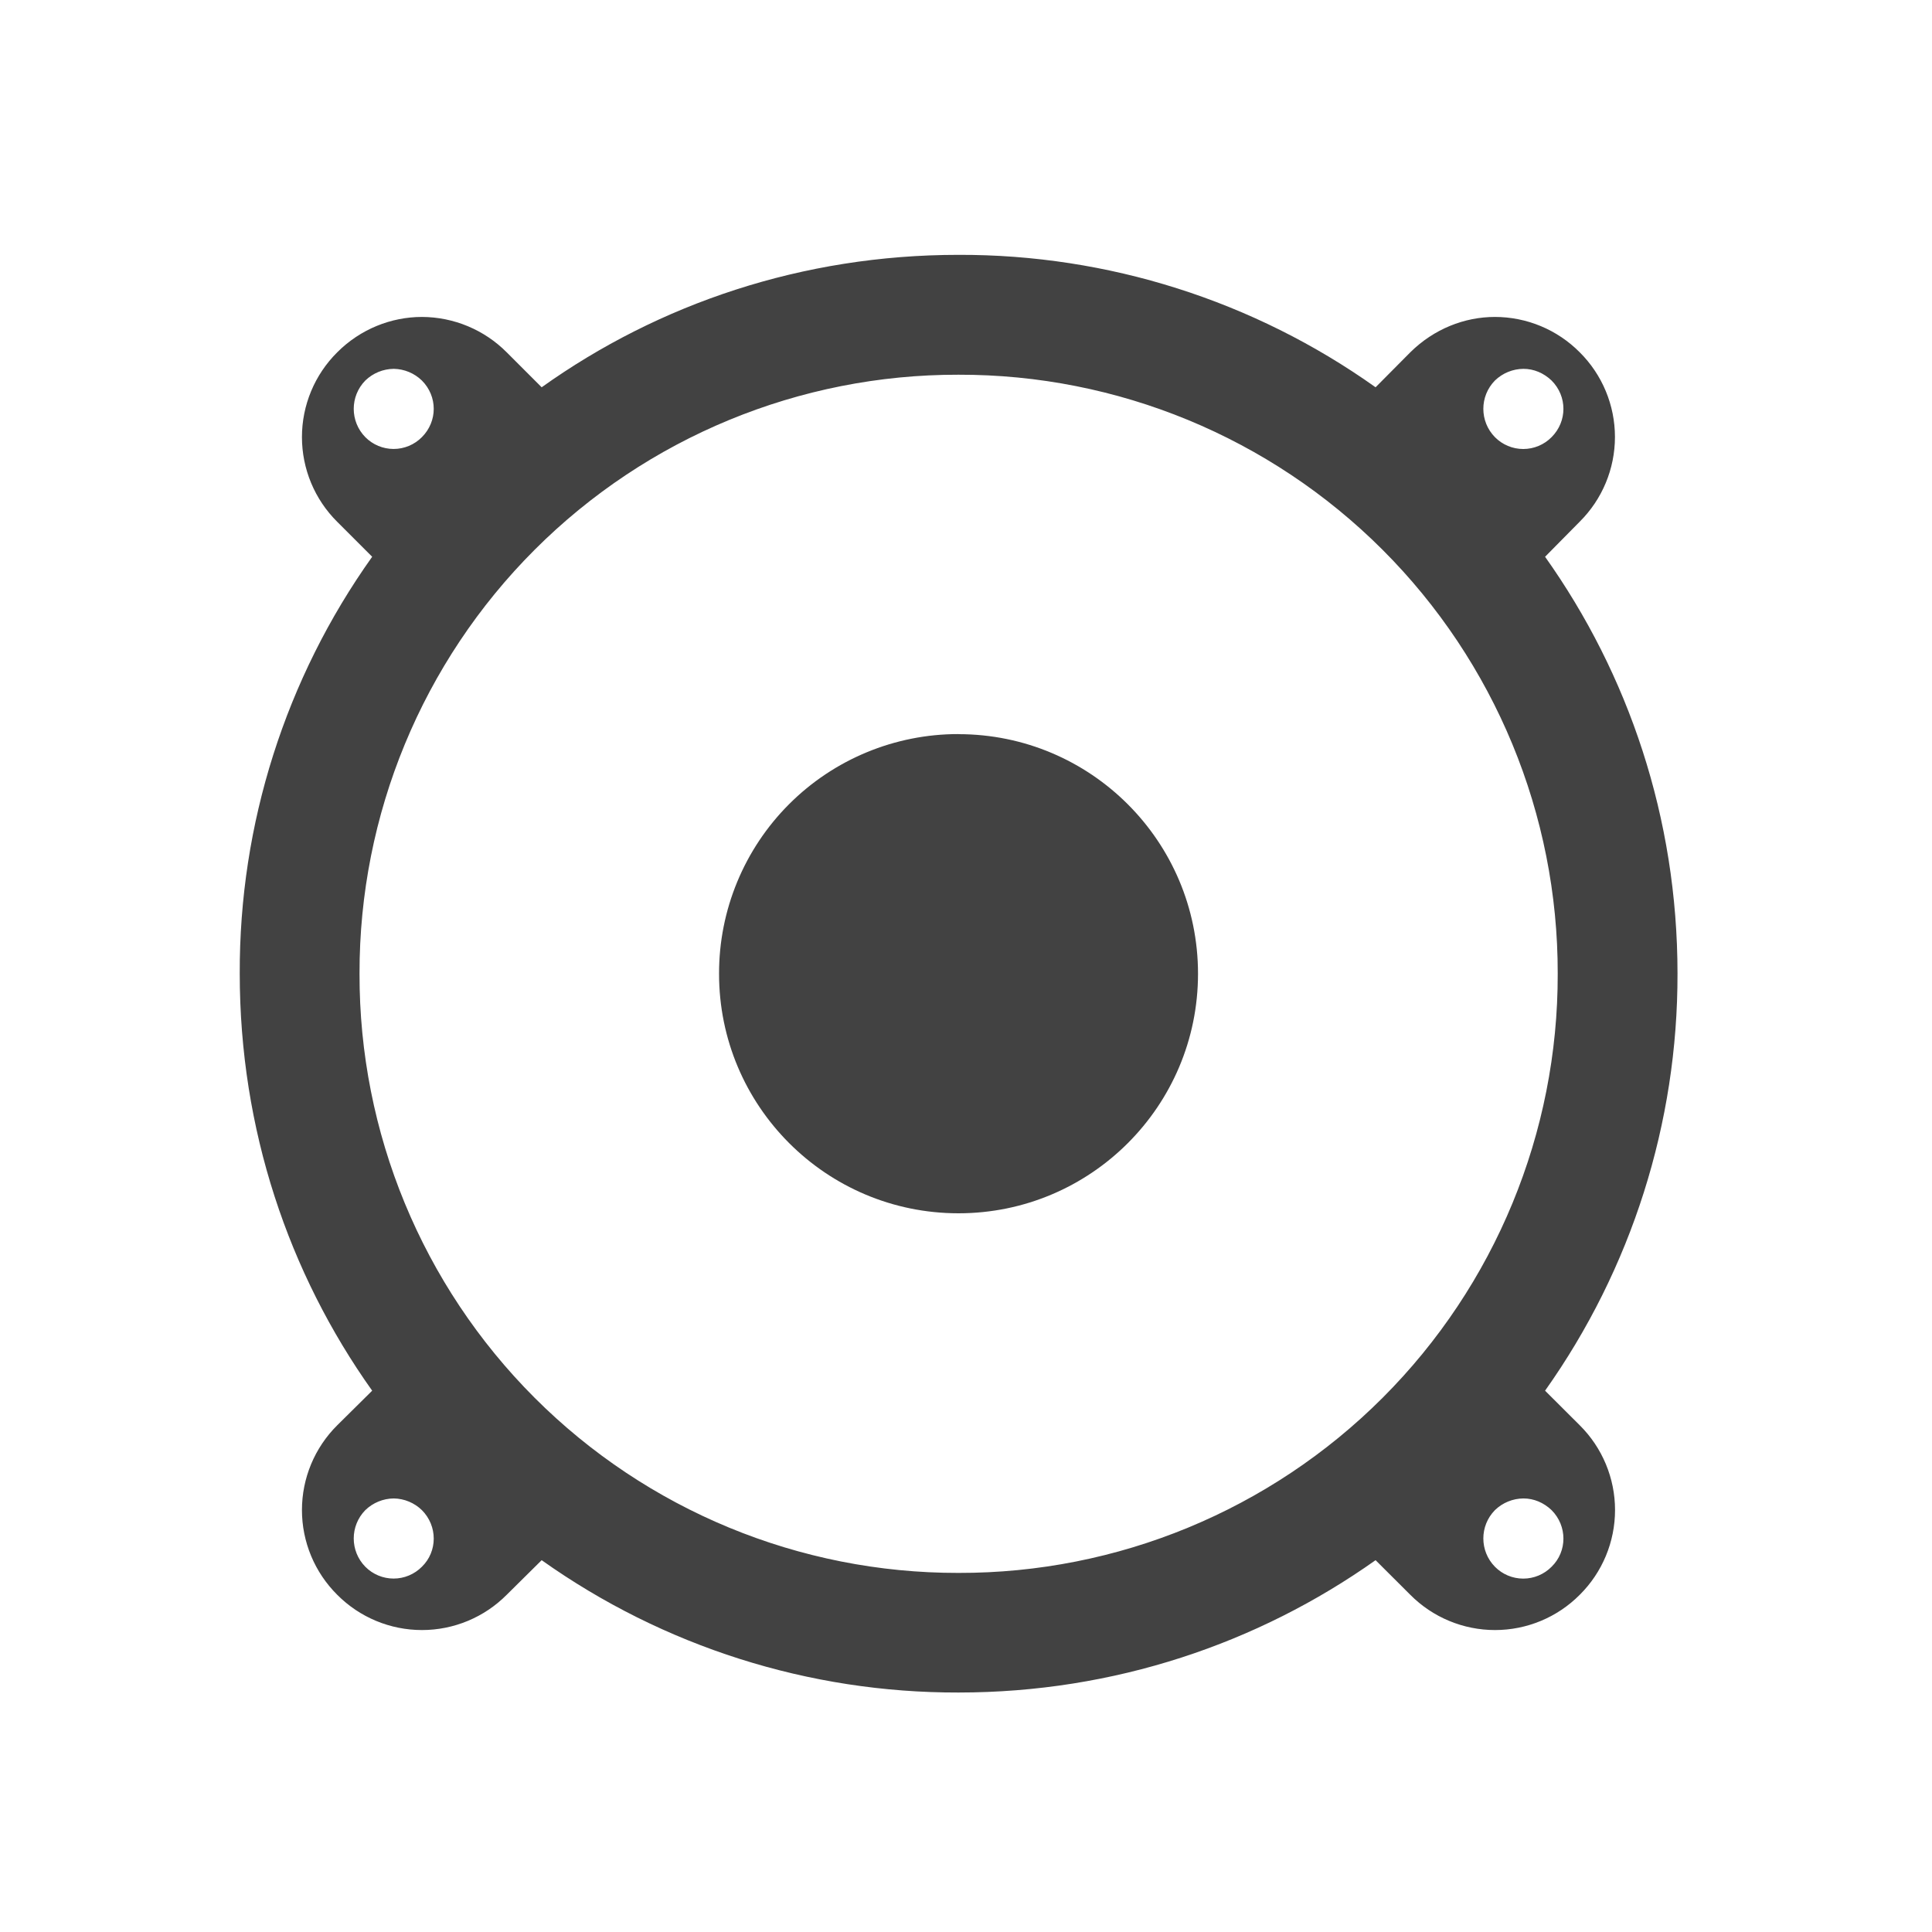
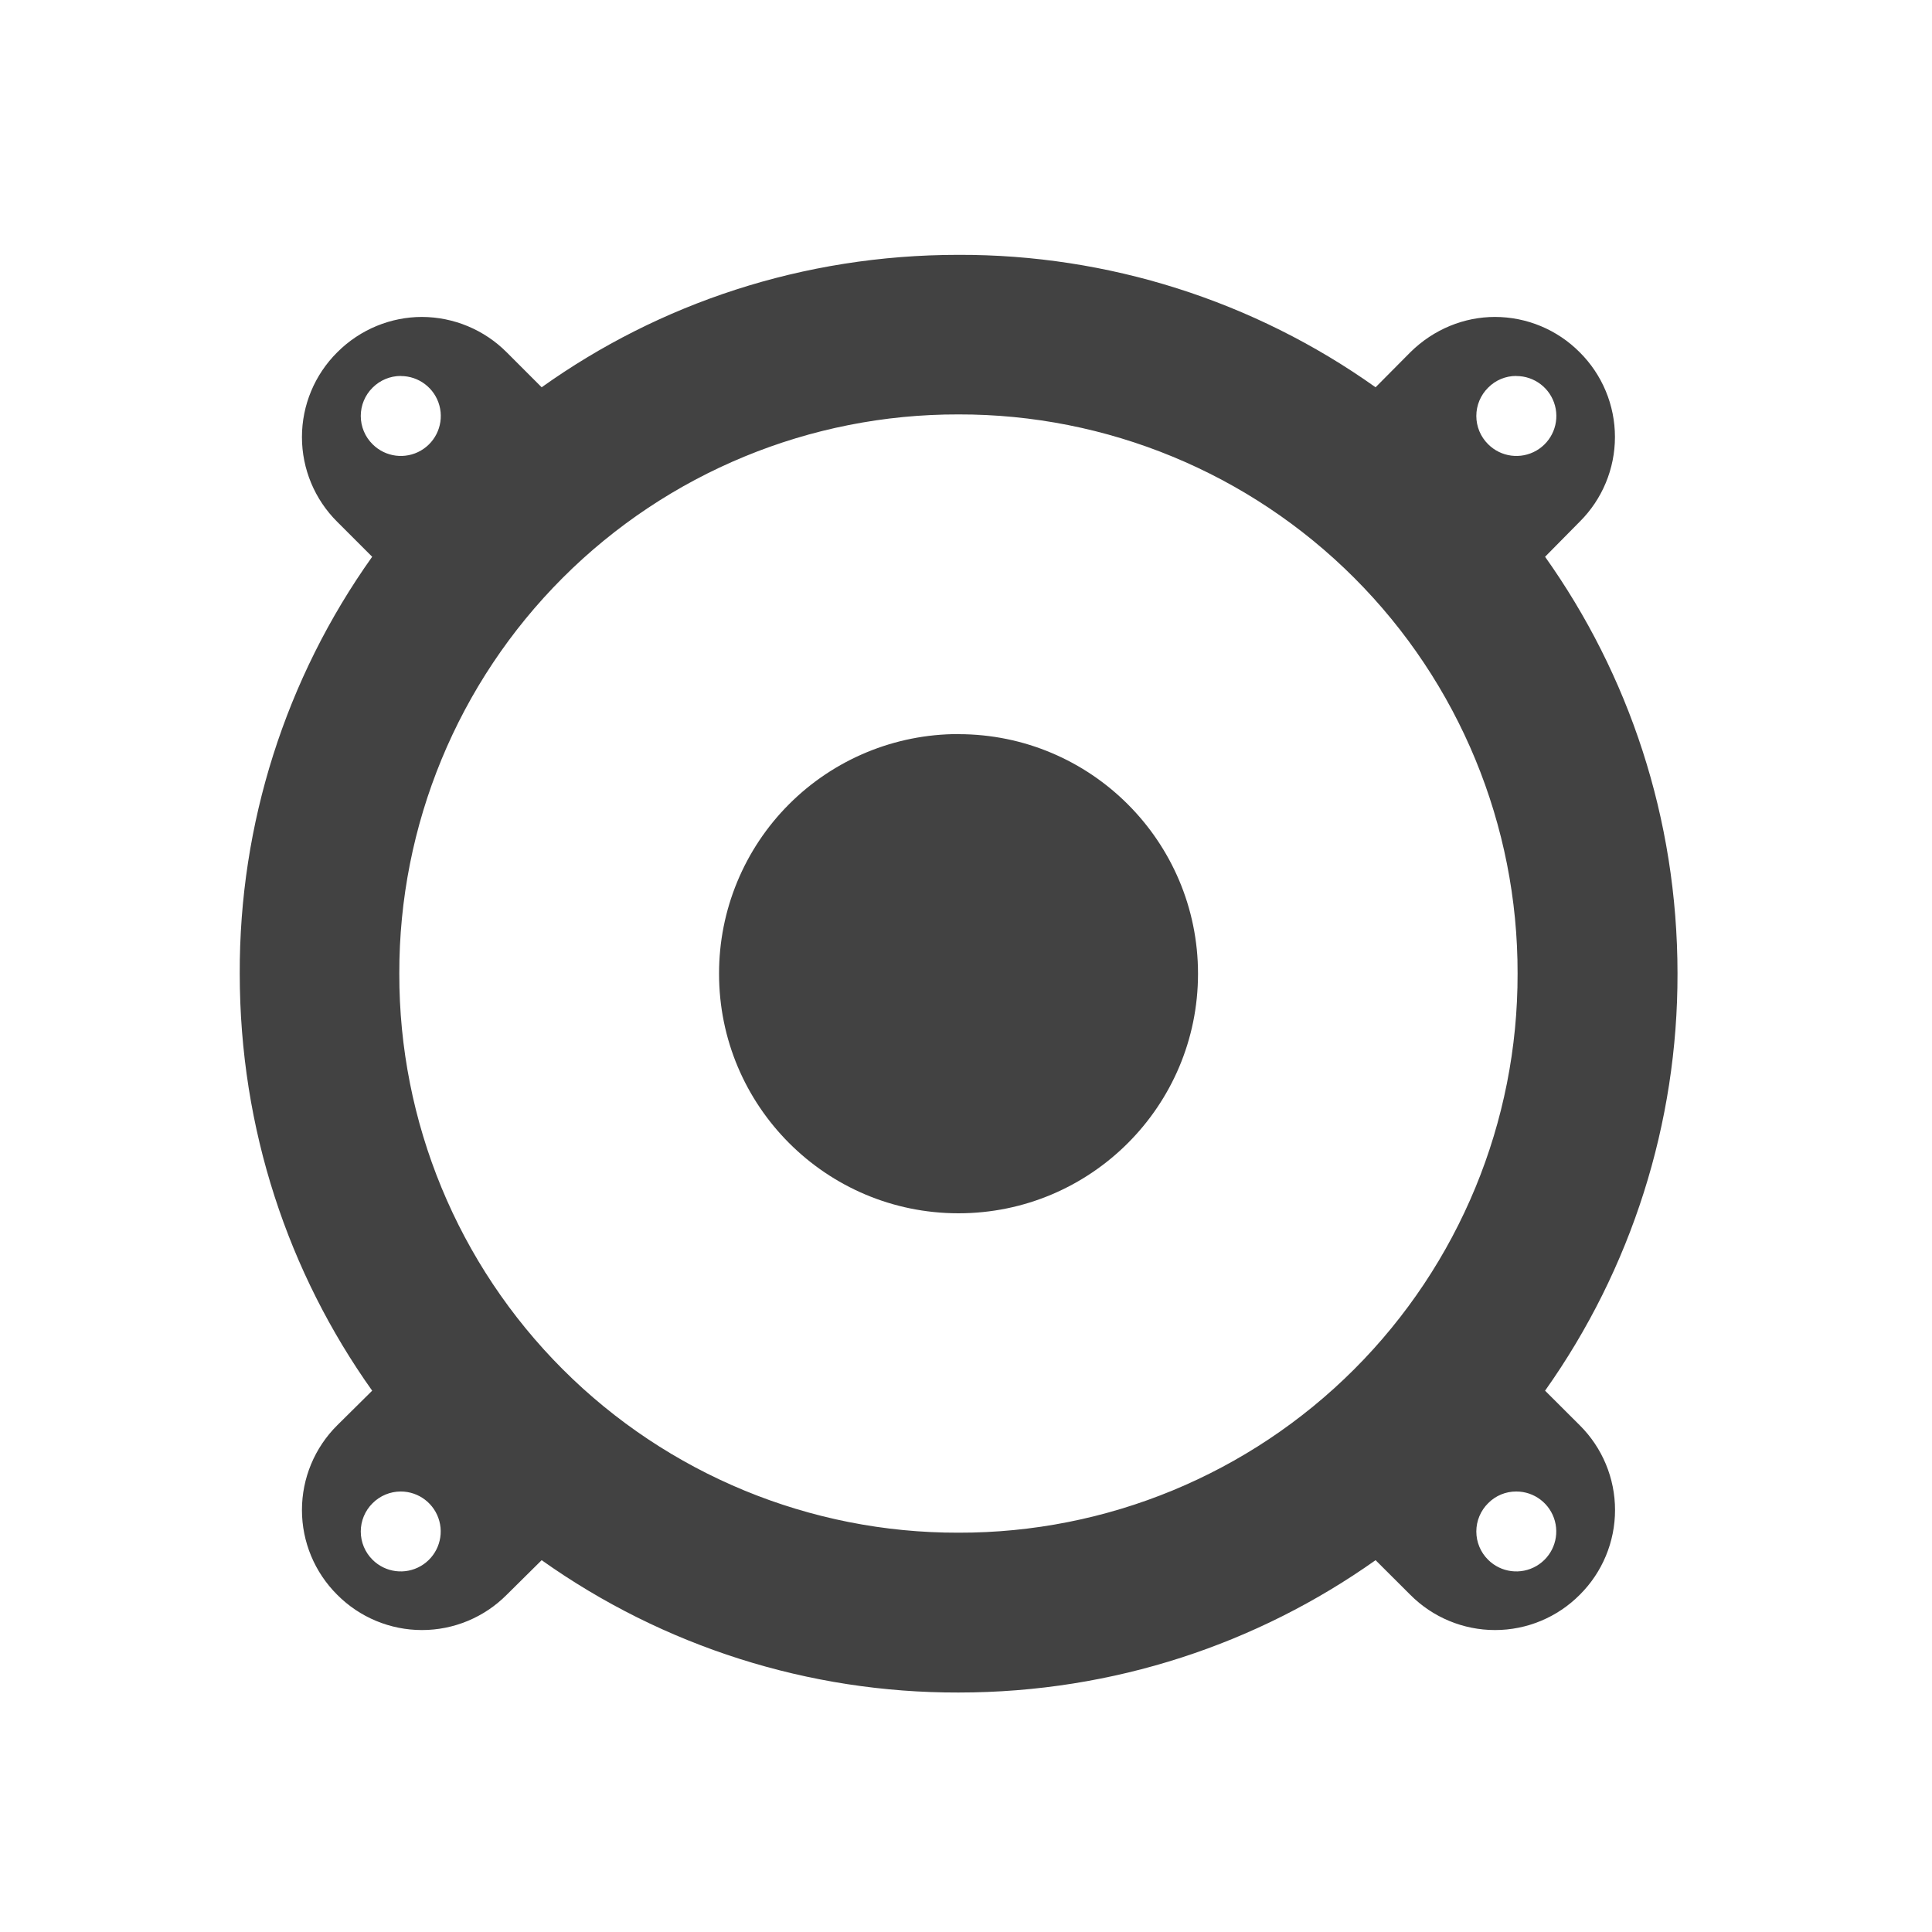
- <svg xmlns="http://www.w3.org/2000/svg" width="22pt" height="22pt" viewBox="0 0 22 22">
+ <svg xmlns="http://www.w3.org/2000/svg" width="22" height="22">
  <g fill="#424242">
-     <path d="M10.914 2.902c-1.773 0-3.41.555-4.746 1.508l-.398-.398a1.368 1.368 0 0 0-.965-.403c-.348 0-.7.137-.965.403a1.36 1.36 0 0 0 0 1.93l.398.398a8.134 8.134 0 0 0-1.508 4.746c0 1.773.555 3.41 1.508 4.75l-.398.394a1.36 1.36 0 0 0 0 1.93 1.36 1.36 0 0 0 1.93 0l.398-.394a8.162 8.162 0 0 0 4.746 1.507c1.774 0 3.41-.558 4.75-1.507l.395.394a1.36 1.36 0 0 0 1.93 0 1.36 1.36 0 0 0 0-1.93l-.395-.394a8.183 8.183 0 0 0 1.508-4.75c0-1.774-.559-3.41-1.508-4.746l.394-.399a1.36 1.36 0 0 0 0-1.93 1.361 1.361 0 0 0-.965-.402c-.347 0-.695.137-.964.403l-.395.398a8.155 8.155 0 0 0-4.75-1.508zM4.484 4.2a.47.47 0 0 1 .32.133c.18.18.18.465 0 .645a.453.453 0 0 1-.644 0 .46.46 0 0 1 0-.645.472.472 0 0 1 .324-.133zm12.864 0c.117 0 .23.047.32.133.18.18.18.465 0 .645a.453.453 0 0 1-.645 0 .46.46 0 0 1 0-.645.472.472 0 0 1 .325-.133zm-6.434.067a6.808 6.808 0 0 1 6.824 6.82 6.808 6.808 0 0 1-6.824 6.824 6.808 6.808 0 0 1-6.82-6.824 6.807 6.807 0 0 1 6.82-6.82zm-6.43 12.796a.47.47 0 0 1 .32.133c.18.18.18.47 0 .645a.453.453 0 0 1-.644 0 .46.46 0 0 1 0-.645.472.472 0 0 1 .324-.133zm12.864 0c.117 0 .23.047.32.133.18.18.18.47 0 .645a.453.453 0 0 1-.645 0 .46.46 0 0 1 0-.645.472.472 0 0 1 .325-.133zm0 0" />
+     <path d="M10.914 2.902c-1.773 0-3.41.555-4.746 1.508l-.398-.398a1.368 1.368 0 0 0-.965-.403c-.348 0-.7.137-.965.403a1.36 1.36 0 0 0 0 1.93l.398.398a8.134 8.134 0 0 0-1.508 4.746c0 1.773.555 3.41 1.508 4.75l-.398.394a1.36 1.36 0 0 0 0 1.93 1.36 1.36 0 0 0 1.93 0l.398-.394a8.162 8.162 0 0 0 4.746 1.507c1.774 0 3.41-.558 4.75-1.507l.395.394a1.36 1.36 0 0 0 1.93 0 1.36 1.36 0 0 0 0-1.93l-.395-.394a8.183 8.183 0 0 0 1.508-4.75c0-1.774-.559-3.41-1.508-4.746l.394-.399a1.36 1.36 0 0 0 0-1.93 1.361 1.361 0 0 0-.965-.402c-.347 0-.695.137-.964.403l-.395.398a8.155 8.155 0 0 0-4.75-1.508zm6.352 1.38a.455.455 0 1 1-.32.777.453.453 0 0 1 0-.645.446.446 0 0 1 .32-.133zm-12.703 0a.455.455 0 1 1-.32.777.453.453 0 0 1 0-.645.453.453 0 0 1 .32-.133zm6.351.437a6.353 6.353 0 0 1 6.367 6.367 6.353 6.353 0 0 1-6.367 6.367 6.353 6.353 0 0 1-6.367-6.367 6.353 6.353 0 0 1 6.367-6.367zM4.563 16.984a.455.455 0 1 1-.32.778.453.453 0 0 1 0-.645.453.453 0 0 1 .32-.133zm12.703 0a.455.455 0 1 1-.32.778.453.453 0 0 1 0-.645.446.446 0 0 1 .32-.133zm0 0" />
    <path d="M10.914 8.36a2.727 2.727 0 1 1 0 5.456 2.727 2.727 0 0 1-2.726-2.73 2.724 2.724 0 0 1 2.726-2.727zm0 0" />
  </g>
</svg>
